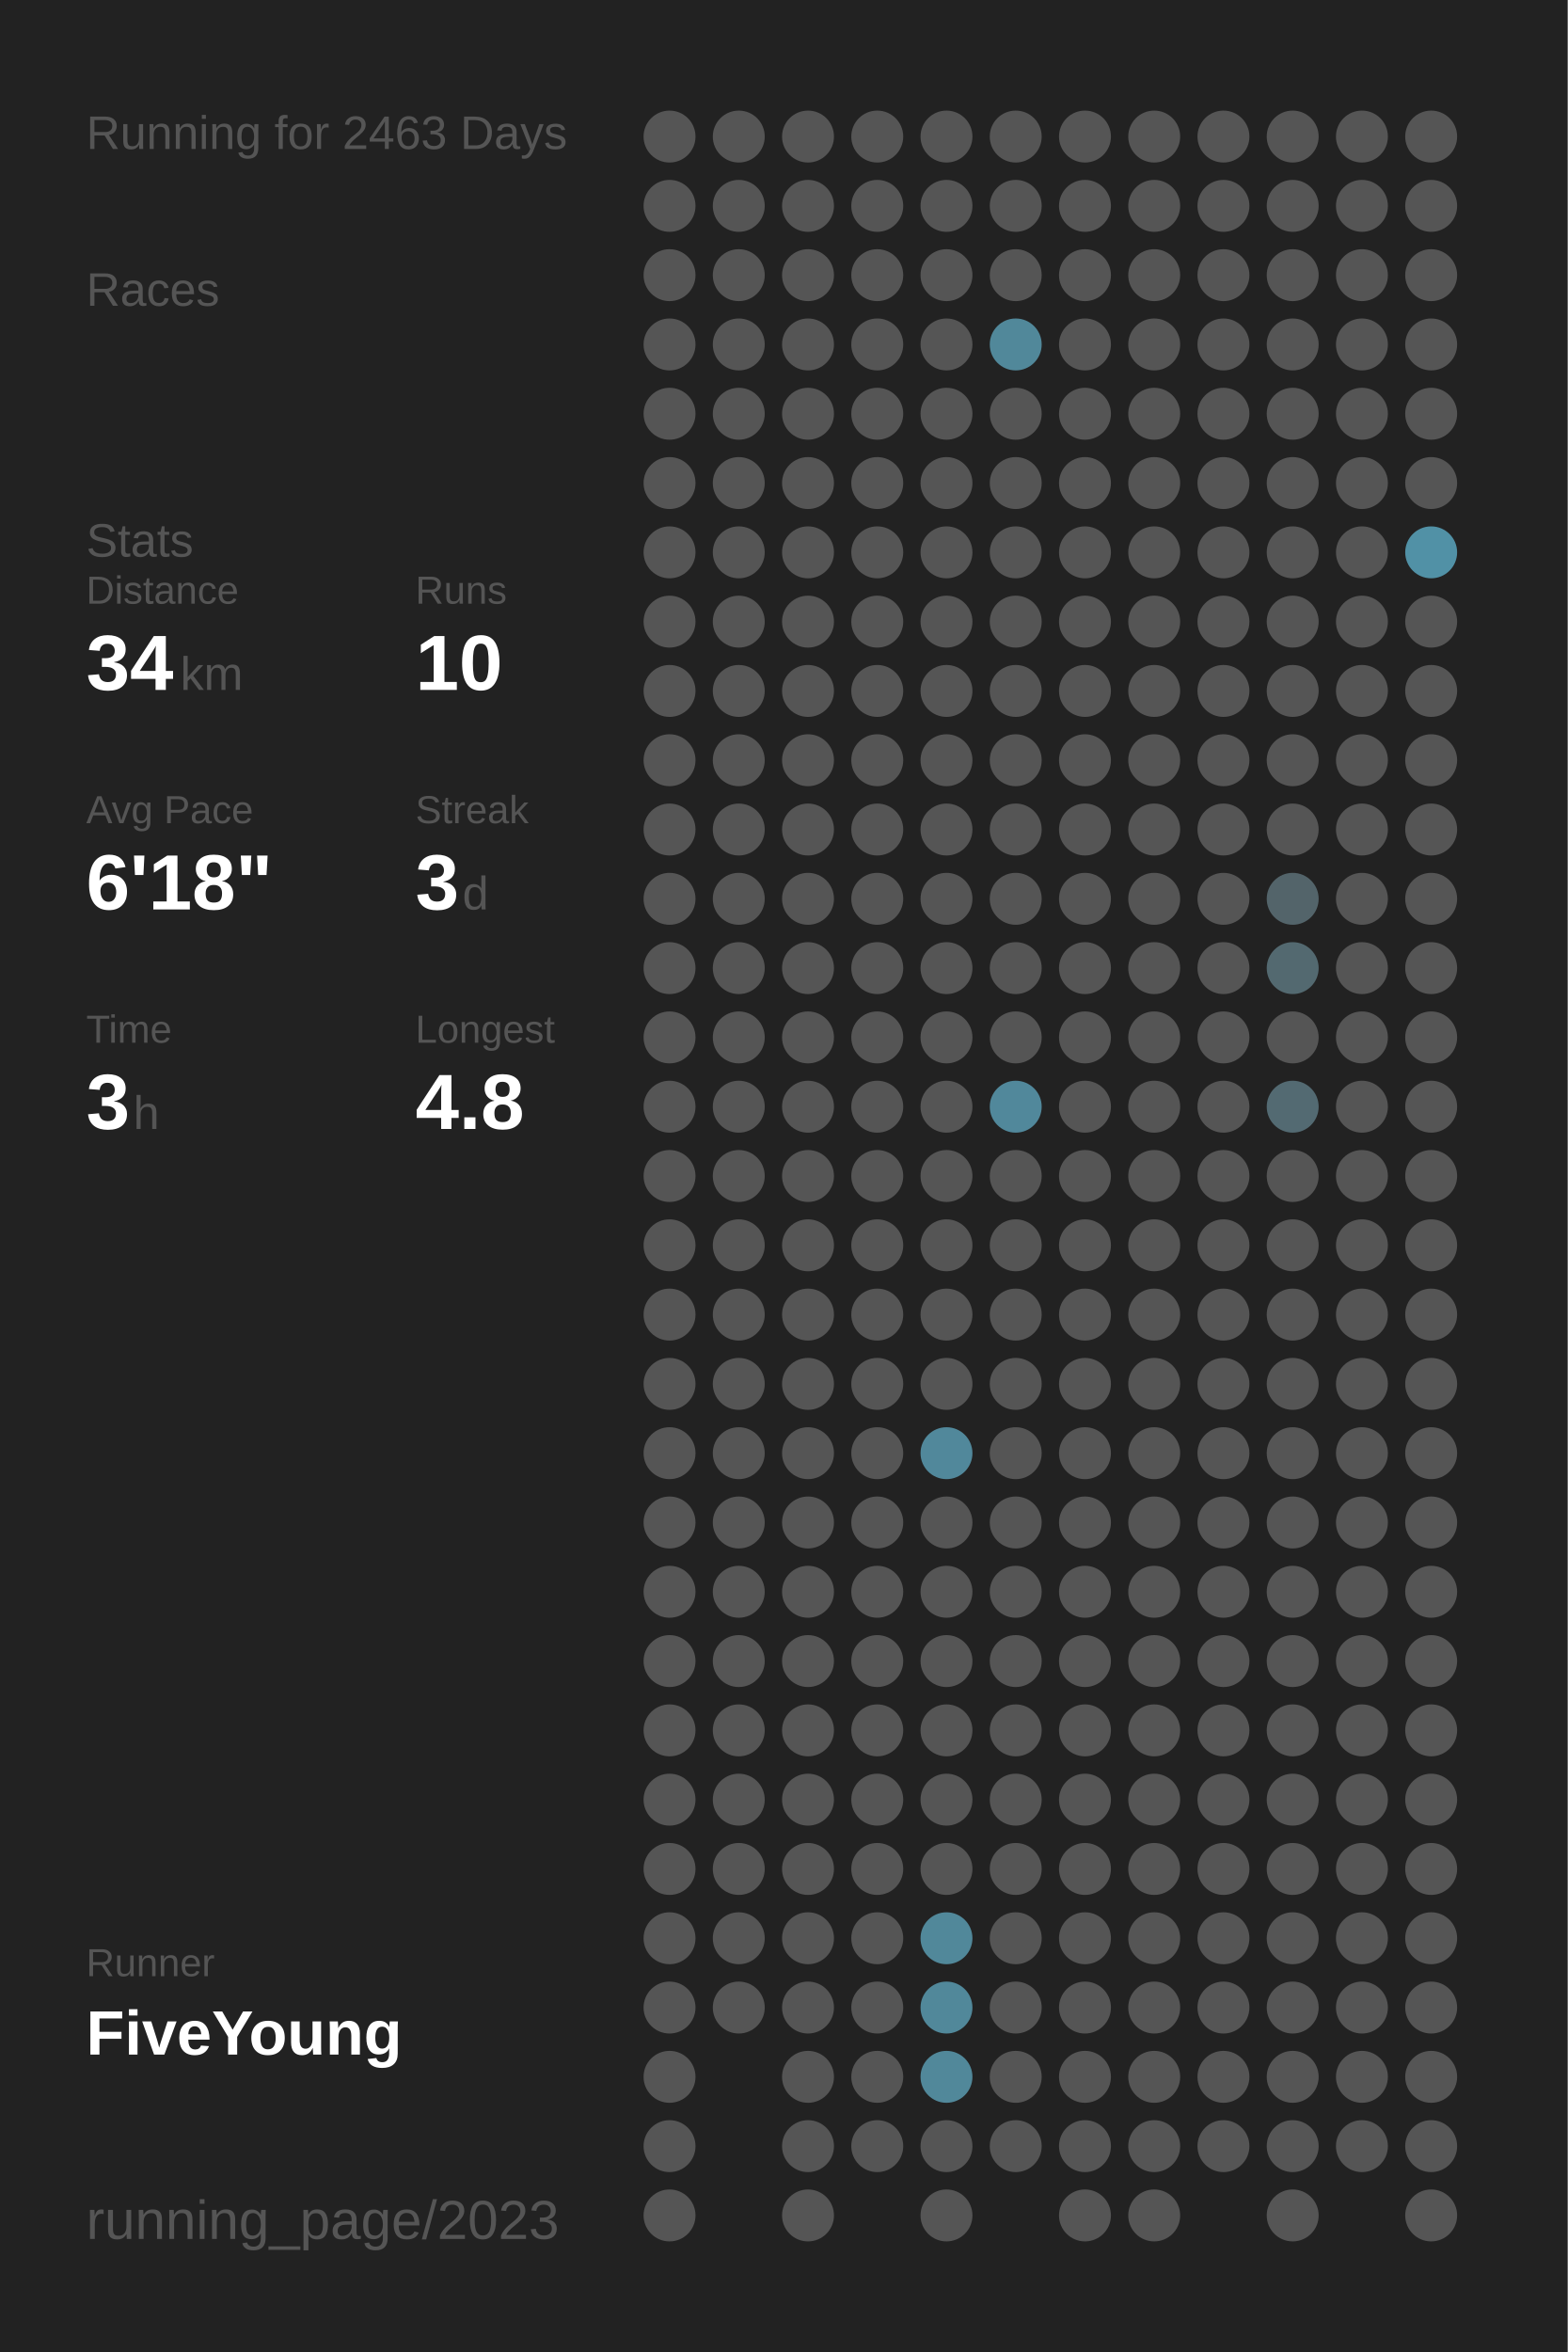
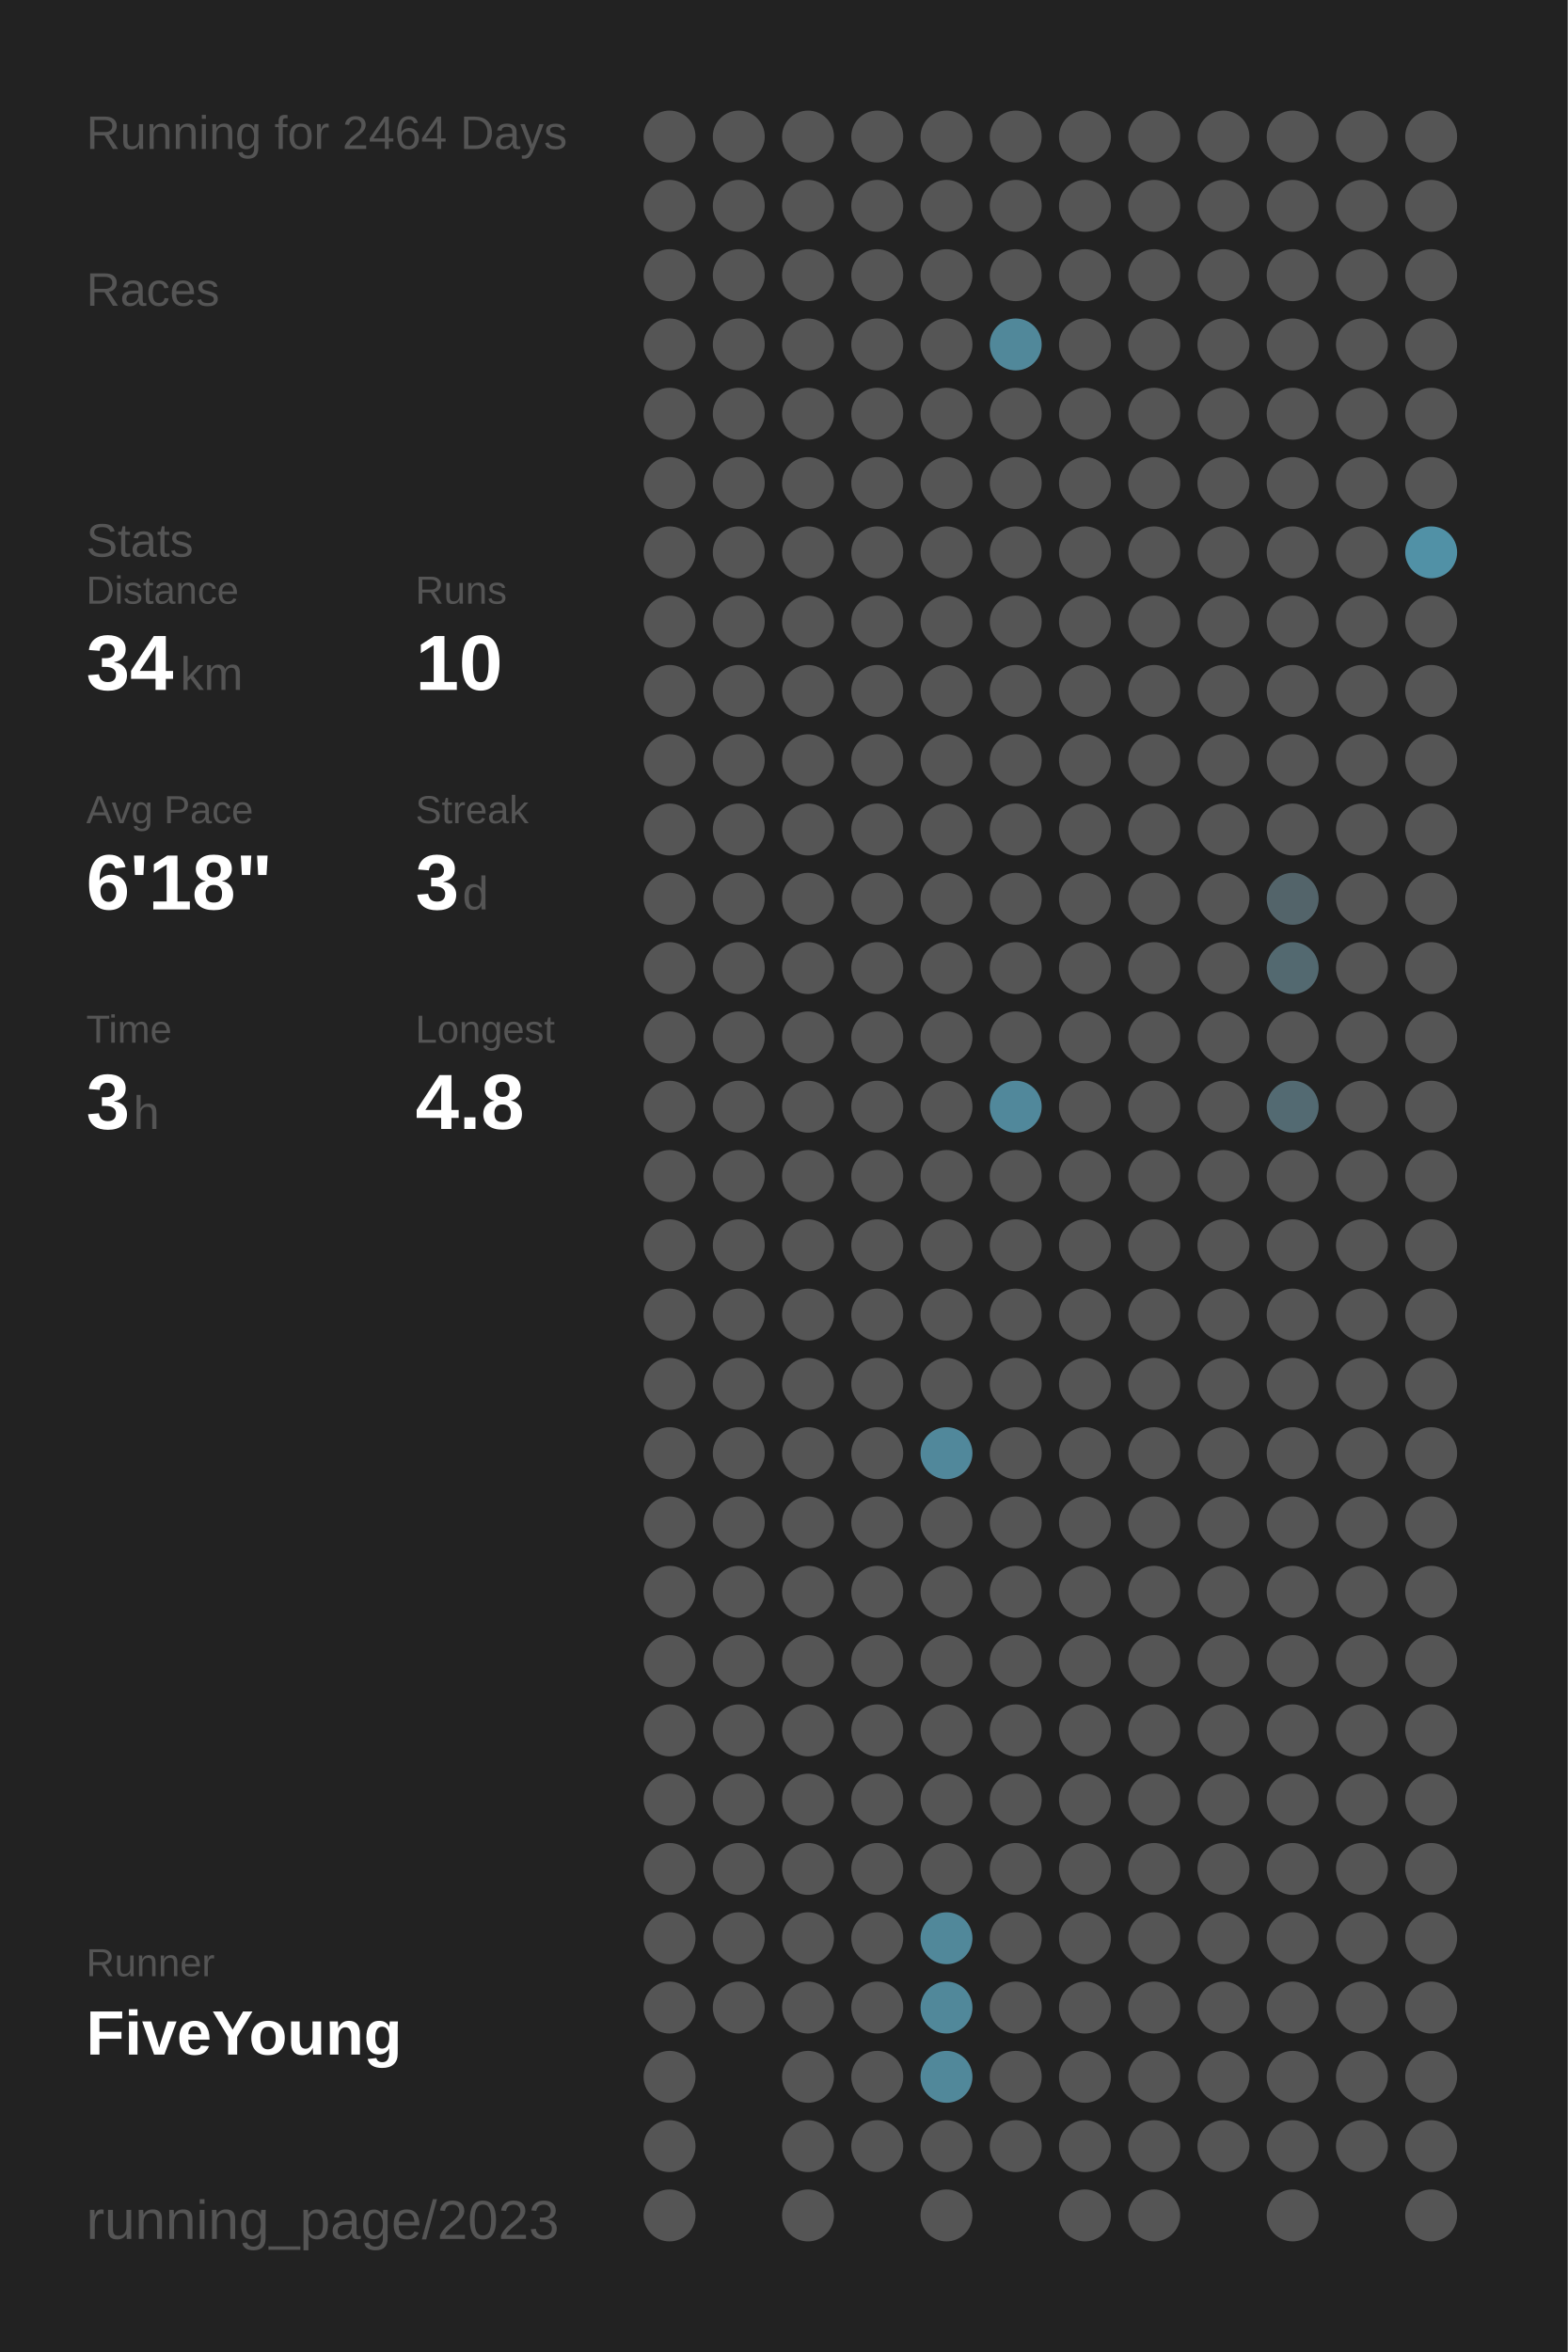
<svg xmlns="http://www.w3.org/2000/svg" baseProfile="full" height="300mm" version="1.1" viewBox="0,0,200,300" width="200mm">
  <defs />
  <rect fill="#222222" height="300" width="200" x="0" y="0" />
-   <text fill="#555555" style="font-size:6px; font-family:Arial;" x="11" y="19">Running for 2463 Days</text>
+   <text fill="#555555" style="font-size:6px; font-family:Arial;" x="11" y="19">Running for 2464 Days</text>
  <text fill="#555555" style="font-size:6px; font-family:Arial;" x="11" y="39">Races</text>
  <text fill="#555555" style="font-size:6px; font-family:Arial;" x="11" y="71">Stats</text>
  <text fill="#555555" style="font-size:5px; font-family:Arial;" x="11" y="77">Distance</text>
  <text fill="#FFFFFF" style="font-size:10px; font-family:Arial; font-weight:bold;" x="11" y="88">34</text>
  <text fill="#555555" style="font-size:6px; font-family:Arial;" x="23" y="88">km</text>
  <text fill="#555555" style="font-size:5px; font-family:Arial;" x="53" y="77">Runs</text>
  <text fill="#FFFFFF" style="font-size:10px; font-family:Arial; font-weight:bold;" x="53" y="88">10</text>
  <text fill="#555555" style="font-size:5px; font-family:Arial;" x="11" y="105">Avg Pace</text>
  <text fill="#FFFFFF" style="font-size:10px; font-family:Arial; font-weight:bold;" x="11" y="116">6'18"</text>
  <text fill="#555555" style="font-size:5px; font-family:Arial;" x="53" y="105">Streak</text>
  <text fill="#FFFFFF" style="font-size:10px; font-family:Arial; font-weight:bold;" x="53" y="116">3</text>
  <text fill="#555555" style="font-size:6px; font-family:Arial;" x="59" y="116">d</text>
  <text fill="#555555" style="font-size:5px; font-family:Arial;" x="11" y="133">Time</text>
  <text fill="#FFFFFF" style="font-size:10px; font-family:Arial; font-weight:bold;" x="11" y="144">3</text>
  <text fill="#555555" style="font-size:6px; font-family:Arial;" x="17" y="144">h</text>
  <text fill="#555555" style="font-size:5px; font-family:Arial;" x="53" y="133">Longest</text>
  <text fill="#FFFFFF" style="font-size:10px; font-family:Arial; font-weight:bold;" x="53" y="144">4.8</text>
  <text fill="#555555" style="font-size:5px; font-family:Arial;" x="11" y="252.065">Runner</text>
  <text fill="#FFFFFF" style="font-size:8px; font-family:Arial; font-weight:bold;" x="11" y="262.065">FiveYoung</text>
  <text fill="#555555" style="font-size:7px; font-family:Arial;" x="11" y="285.581">running_page/2023</text>
  <circle cx="85.417" cy="17.419" fill="#555555" r="3.312" />
  <circle cx="85.417" cy="26.258" fill="#555555" r="3.312" />
  <circle cx="85.417" cy="35.097" fill="#555555" r="3.312" />
  <circle cx="85.417" cy="43.935" fill="#555555" r="3.312" />
  <circle cx="85.417" cy="52.774" fill="#555555" r="3.312" />
  <circle cx="85.417" cy="61.613" fill="#555555" r="3.312" />
  <circle cx="85.417" cy="70.452" fill="#555555" r="3.312" />
  <circle cx="85.417" cy="79.29" fill="#555555" r="3.312" />
  <circle cx="85.417" cy="88.129" fill="#555555" r="3.312" />
  <circle cx="85.417" cy="96.968" fill="#555555" r="3.312" />
  <circle cx="85.417" cy="105.806" fill="#555555" r="3.312" />
  <circle cx="85.417" cy="114.645" fill="#555555" r="3.312" />
  <circle cx="85.417" cy="123.484" fill="#555555" r="3.312" />
  <circle cx="85.417" cy="132.323" fill="#555555" r="3.312" />
  <circle cx="85.417" cy="141.161" fill="#555555" r="3.312" />
  <circle cx="85.417" cy="150" fill="#555555" r="3.312" />
  <circle cx="85.417" cy="158.839" fill="#555555" r="3.312" />
  <circle cx="85.417" cy="167.677" fill="#555555" r="3.312" />
  <circle cx="85.417" cy="176.516" fill="#555555" r="3.312" />
  <circle cx="85.417" cy="185.355" fill="#555555" r="3.312" />
  <circle cx="85.417" cy="194.194" fill="#555555" r="3.312" />
  <circle cx="85.417" cy="203.032" fill="#555555" r="3.312" />
  <circle cx="85.417" cy="211.871" fill="#555555" r="3.312" />
  <circle cx="85.417" cy="220.71" fill="#555555" r="3.312" />
  <circle cx="85.417" cy="229.548" fill="#555555" r="3.312" />
  <circle cx="85.417" cy="238.387" fill="#555555" r="3.312" />
  <circle cx="85.417" cy="247.226" fill="#555555" r="3.312" />
  <circle cx="85.417" cy="256.065" fill="#555555" r="3.312" />
  <circle cx="85.417" cy="264.903" fill="#555555" r="3.312" />
  <circle cx="85.417" cy="273.742" fill="#555555" r="3.312" />
  <circle cx="85.417" cy="282.581" fill="#555555" r="3.312" />
  <circle cx="94.25" cy="17.419" fill="#555555" r="3.312" />
  <circle cx="94.25" cy="26.258" fill="#555555" r="3.312" />
  <circle cx="94.25" cy="35.097" fill="#555555" r="3.312" />
  <circle cx="94.25" cy="43.935" fill="#555555" r="3.312" />
  <circle cx="94.25" cy="52.774" fill="#555555" r="3.312" />
  <circle cx="94.25" cy="61.613" fill="#555555" r="3.312" />
  <circle cx="94.25" cy="70.452" fill="#555555" r="3.312" />
  <circle cx="94.25" cy="79.29" fill="#555555" r="3.312" />
  <circle cx="94.25" cy="88.129" fill="#555555" r="3.312" />
  <circle cx="94.25" cy="96.968" fill="#555555" r="3.312" />
  <circle cx="94.25" cy="105.806" fill="#555555" r="3.312" />
  <circle cx="94.25" cy="114.645" fill="#555555" r="3.312" />
  <circle cx="94.25" cy="123.484" fill="#555555" r="3.312" />
  <circle cx="94.25" cy="132.323" fill="#555555" r="3.312" />
  <circle cx="94.25" cy="141.161" fill="#555555" r="3.312" />
  <circle cx="94.25" cy="150" fill="#555555" r="3.312" />
  <circle cx="94.25" cy="158.839" fill="#555555" r="3.312" />
  <circle cx="94.25" cy="167.677" fill="#555555" r="3.312" />
  <circle cx="94.25" cy="176.516" fill="#555555" r="3.312" />
  <circle cx="94.25" cy="185.355" fill="#555555" r="3.312" />
  <circle cx="94.25" cy="194.194" fill="#555555" r="3.312" />
  <circle cx="94.25" cy="203.032" fill="#555555" r="3.312" />
  <circle cx="94.25" cy="211.871" fill="#555555" r="3.312" />
  <circle cx="94.25" cy="220.71" fill="#555555" r="3.312" />
  <circle cx="94.25" cy="229.548" fill="#555555" r="3.312" />
  <circle cx="94.25" cy="238.387" fill="#555555" r="3.312" />
  <circle cx="94.25" cy="247.226" fill="#555555" r="3.312" />
  <circle cx="94.25" cy="256.065" fill="#555555" r="3.312" />
  <circle cx="103.083" cy="17.419" fill="#555555" r="3.312" />
  <circle cx="103.083" cy="26.258" fill="#555555" r="3.312" />
  <circle cx="103.083" cy="35.097" fill="#555555" r="3.312" />
  <circle cx="103.083" cy="43.935" fill="#555555" r="3.312" />
  <circle cx="103.083" cy="52.774" fill="#555555" r="3.312" />
  <circle cx="103.083" cy="61.613" fill="#555555" r="3.312" />
  <circle cx="103.083" cy="70.452" fill="#555555" r="3.312" />
  <circle cx="103.083" cy="79.29" fill="#555555" r="3.312" />
  <circle cx="103.083" cy="88.129" fill="#555555" r="3.312" />
  <circle cx="103.083" cy="96.968" fill="#555555" r="3.312" />
  <circle cx="103.083" cy="105.806" fill="#555555" r="3.312" />
  <circle cx="103.083" cy="114.645" fill="#555555" r="3.312" />
  <circle cx="103.083" cy="123.484" fill="#555555" r="3.312" />
  <circle cx="103.083" cy="132.323" fill="#555555" r="3.312" />
  <circle cx="103.083" cy="141.161" fill="#555555" r="3.312" />
  <circle cx="103.083" cy="150" fill="#555555" r="3.312" />
  <circle cx="103.083" cy="158.839" fill="#555555" r="3.312" />
  <circle cx="103.083" cy="167.677" fill="#555555" r="3.312" />
  <circle cx="103.083" cy="176.516" fill="#555555" r="3.312" />
  <circle cx="103.083" cy="185.355" fill="#555555" r="3.312" />
  <circle cx="103.083" cy="194.194" fill="#555555" r="3.312" />
  <circle cx="103.083" cy="203.032" fill="#555555" r="3.312" />
  <circle cx="103.083" cy="211.871" fill="#555555" r="3.312" />
  <circle cx="103.083" cy="220.71" fill="#555555" r="3.312" />
  <circle cx="103.083" cy="229.548" fill="#555555" r="3.312" />
  <circle cx="103.083" cy="238.387" fill="#555555" r="3.312" />
  <circle cx="103.083" cy="247.226" fill="#555555" r="3.312" />
  <circle cx="103.083" cy="256.065" fill="#555555" r="3.312" />
  <circle cx="103.083" cy="264.903" fill="#555555" r="3.312" />
  <circle cx="103.083" cy="273.742" fill="#555555" r="3.312" />
  <circle cx="103.083" cy="282.581" fill="#555555" r="3.312" />
  <circle cx="111.917" cy="17.419" fill="#555555" r="3.312" />
  <circle cx="111.917" cy="26.258" fill="#555555" r="3.312" />
  <circle cx="111.917" cy="35.097" fill="#555555" r="3.312" />
  <circle cx="111.917" cy="43.935" fill="#555555" r="3.312" />
  <circle cx="111.917" cy="52.774" fill="#555555" r="3.312" />
  <circle cx="111.917" cy="61.613" fill="#555555" r="3.312" />
  <circle cx="111.917" cy="70.452" fill="#555555" r="3.312" />
  <circle cx="111.917" cy="79.29" fill="#555555" r="3.312" />
  <circle cx="111.917" cy="88.129" fill="#555555" r="3.312" />
  <circle cx="111.917" cy="96.968" fill="#555555" r="3.312" />
  <circle cx="111.917" cy="105.806" fill="#555555" r="3.312" />
  <circle cx="111.917" cy="114.645" fill="#555555" r="3.312" />
  <circle cx="111.917" cy="123.484" fill="#555555" r="3.312" />
  <circle cx="111.917" cy="132.323" fill="#555555" r="3.312" />
  <circle cx="111.917" cy="141.161" fill="#555555" r="3.312" />
  <circle cx="111.917" cy="150" fill="#555555" r="3.312" />
  <circle cx="111.917" cy="158.839" fill="#555555" r="3.312" />
  <circle cx="111.917" cy="167.677" fill="#555555" r="3.312" />
  <circle cx="111.917" cy="176.516" fill="#555555" r="3.312" />
  <circle cx="111.917" cy="185.355" fill="#555555" r="3.312" />
  <circle cx="111.917" cy="194.194" fill="#555555" r="3.312" />
  <circle cx="111.917" cy="203.032" fill="#555555" r="3.312" />
  <circle cx="111.917" cy="211.871" fill="#555555" r="3.312" />
  <circle cx="111.917" cy="220.71" fill="#555555" r="3.312" />
  <circle cx="111.917" cy="229.548" fill="#555555" r="3.312" />
  <circle cx="111.917" cy="238.387" fill="#555555" r="3.312" />
  <circle cx="111.917" cy="247.226" fill="#555555" r="3.312" />
  <circle cx="111.917" cy="256.065" fill="#555555" r="3.312" />
  <circle cx="111.917" cy="264.903" fill="#555555" r="3.312" />
  <circle cx="111.917" cy="273.742" fill="#555555" r="3.312" />
  <circle cx="120.75" cy="17.419" fill="#555555" r="3.312" />
  <circle cx="120.75" cy="26.258" fill="#555555" r="3.312" />
  <circle cx="120.75" cy="35.097" fill="#555555" r="3.312" />
  <circle cx="120.75" cy="43.935" fill="#555555" r="3.312" />
  <circle cx="120.75" cy="52.774" fill="#555555" r="3.312" />
  <circle cx="120.75" cy="61.613" fill="#555555" r="3.312" />
  <circle cx="120.75" cy="70.452" fill="#555555" r="3.312" />
  <circle cx="120.75" cy="79.29" fill="#555555" r="3.312" />
  <circle cx="120.75" cy="88.129" fill="#555555" r="3.312" />
  <circle cx="120.75" cy="96.968" fill="#555555" r="3.312" />
  <circle cx="120.75" cy="105.806" fill="#555555" r="3.312" />
  <circle cx="120.75" cy="114.645" fill="#555555" r="3.312" />
  <circle cx="120.75" cy="123.484" fill="#555555" r="3.312" />
  <circle cx="120.75" cy="132.323" fill="#555555" r="3.312" />
  <circle cx="120.75" cy="141.161" fill="#555555" r="3.312" />
  <circle cx="120.75" cy="150" fill="#555555" r="3.312" />
  <circle cx="120.75" cy="158.839" fill="#555555" r="3.312" />
  <circle cx="120.75" cy="167.677" fill="#555555" r="3.312" />
  <circle cx="120.75" cy="176.516" fill="#555555" r="3.312" />
  <circle cx="120.75" cy="185.355" fill="#51889b" r="3.312" />
  <circle cx="120.75" cy="194.194" fill="#555555" r="3.312" />
  <circle cx="120.75" cy="203.032" fill="#555555" r="3.312" />
  <circle cx="120.75" cy="211.871" fill="#555555" r="3.312" />
  <circle cx="120.75" cy="220.71" fill="#555555" r="3.312" />
  <circle cx="120.75" cy="229.548" fill="#555555" r="3.312" />
  <circle cx="120.75" cy="238.387" fill="#555555" r="3.312" />
  <circle cx="120.75" cy="247.226" fill="#51889a" r="3.312" />
  <circle cx="120.75" cy="256.065" fill="#51889a" r="3.312" />
  <circle cx="120.75" cy="264.903" fill="#51889a" r="3.312" />
  <circle cx="120.75" cy="273.742" fill="#555555" r="3.312" />
  <circle cx="120.75" cy="282.581" fill="#555555" r="3.312" />
  <circle cx="129.583" cy="17.419" fill="#555555" r="3.312" />
  <circle cx="129.583" cy="26.258" fill="#555555" r="3.312" />
  <circle cx="129.583" cy="35.097" fill="#555555" r="3.312" />
  <circle cx="129.583" cy="43.935" fill="#51889a" r="3.312" />
  <circle cx="129.583" cy="52.774" fill="#555555" r="3.312" />
  <circle cx="129.583" cy="61.613" fill="#555555" r="3.312" />
  <circle cx="129.583" cy="70.452" fill="#555555" r="3.312" />
  <circle cx="129.583" cy="79.29" fill="#555555" r="3.312" />
  <circle cx="129.583" cy="88.129" fill="#555555" r="3.312" />
  <circle cx="129.583" cy="96.968" fill="#555555" r="3.312" />
  <circle cx="129.583" cy="105.806" fill="#555555" r="3.312" />
  <circle cx="129.583" cy="114.645" fill="#555555" r="3.312" />
  <circle cx="129.583" cy="123.484" fill="#555555" r="3.312" />
  <circle cx="129.583" cy="132.323" fill="#555555" r="3.312" />
  <circle cx="129.583" cy="141.161" fill="#51889b" r="3.312" />
  <circle cx="129.583" cy="150" fill="#555555" r="3.312" />
  <circle cx="129.583" cy="158.839" fill="#555555" r="3.312" />
  <circle cx="129.583" cy="167.677" fill="#555555" r="3.312" />
  <circle cx="129.583" cy="176.516" fill="#555555" r="3.312" />
  <circle cx="129.583" cy="185.355" fill="#555555" r="3.312" />
  <circle cx="129.583" cy="194.194" fill="#555555" r="3.312" />
  <circle cx="129.583" cy="203.032" fill="#555555" r="3.312" />
  <circle cx="129.583" cy="211.871" fill="#555555" r="3.312" />
  <circle cx="129.583" cy="220.71" fill="#555555" r="3.312" />
  <circle cx="129.583" cy="229.548" fill="#555555" r="3.312" />
  <circle cx="129.583" cy="238.387" fill="#555555" r="3.312" />
  <circle cx="129.583" cy="247.226" fill="#555555" r="3.312" />
  <circle cx="129.583" cy="256.065" fill="#555555" r="3.312" />
  <circle cx="129.583" cy="264.903" fill="#555555" r="3.312" />
  <circle cx="129.583" cy="273.742" fill="#555555" r="3.312" />
  <circle cx="138.417" cy="17.419" fill="#555555" r="3.312" />
  <circle cx="138.417" cy="26.258" fill="#555555" r="3.312" />
  <circle cx="138.417" cy="35.097" fill="#555555" r="3.312" />
  <circle cx="138.417" cy="43.935" fill="#555555" r="3.312" />
  <circle cx="138.417" cy="52.774" fill="#555555" r="3.312" />
  <circle cx="138.417" cy="61.613" fill="#555555" r="3.312" />
  <circle cx="138.417" cy="70.452" fill="#555555" r="3.312" />
  <circle cx="138.417" cy="79.29" fill="#555555" r="3.312" />
  <circle cx="138.417" cy="88.129" fill="#555555" r="3.312" />
  <circle cx="138.417" cy="96.968" fill="#555555" r="3.312" />
  <circle cx="138.417" cy="105.806" fill="#555555" r="3.312" />
  <circle cx="138.417" cy="114.645" fill="#555555" r="3.312" />
  <circle cx="138.417" cy="123.484" fill="#555555" r="3.312" />
  <circle cx="138.417" cy="132.323" fill="#555555" r="3.312" />
  <circle cx="138.417" cy="141.161" fill="#555555" r="3.312" />
  <circle cx="138.417" cy="150" fill="#555555" r="3.312" />
  <circle cx="138.417" cy="158.839" fill="#555555" r="3.312" />
  <circle cx="138.417" cy="167.677" fill="#555555" r="3.312" />
  <circle cx="138.417" cy="176.516" fill="#555555" r="3.312" />
  <circle cx="138.417" cy="185.355" fill="#555555" r="3.312" />
  <circle cx="138.417" cy="194.194" fill="#555555" r="3.312" />
  <circle cx="138.417" cy="203.032" fill="#555555" r="3.312" />
  <circle cx="138.417" cy="211.871" fill="#555555" r="3.312" />
  <circle cx="138.417" cy="220.71" fill="#555555" r="3.312" />
  <circle cx="138.417" cy="229.548" fill="#555555" r="3.312" />
  <circle cx="138.417" cy="238.387" fill="#555555" r="3.312" />
  <circle cx="138.417" cy="247.226" fill="#555555" r="3.312" />
  <circle cx="138.417" cy="256.065" fill="#555555" r="3.312" />
  <circle cx="138.417" cy="264.903" fill="#555555" r="3.312" />
  <circle cx="138.417" cy="273.742" fill="#555555" r="3.312" />
  <circle cx="138.417" cy="282.581" fill="#555555" r="3.312" />
  <circle cx="147.25" cy="17.419" fill="#555555" r="3.312" />
  <circle cx="147.25" cy="26.258" fill="#555555" r="3.312" />
  <circle cx="147.25" cy="35.097" fill="#555555" r="3.312" />
  <circle cx="147.25" cy="43.935" fill="#555555" r="3.312" />
  <circle cx="147.25" cy="52.774" fill="#555555" r="3.312" />
  <circle cx="147.25" cy="61.613" fill="#555555" r="3.312" />
  <circle cx="147.25" cy="70.452" fill="#555555" r="3.312" />
  <circle cx="147.25" cy="79.29" fill="#555555" r="3.312" />
  <circle cx="147.25" cy="88.129" fill="#555555" r="3.312" />
  <circle cx="147.25" cy="96.968" fill="#555555" r="3.312" />
  <circle cx="147.25" cy="105.806" fill="#555555" r="3.312" />
  <circle cx="147.25" cy="114.645" fill="#555555" r="3.312" />
  <circle cx="147.25" cy="123.484" fill="#555555" r="3.312" />
  <circle cx="147.25" cy="132.323" fill="#555555" r="3.312" />
  <circle cx="147.25" cy="141.161" fill="#555555" r="3.312" />
  <circle cx="147.25" cy="150" fill="#555555" r="3.312" />
  <circle cx="147.25" cy="158.839" fill="#555555" r="3.312" />
  <circle cx="147.25" cy="167.677" fill="#555555" r="3.312" />
  <circle cx="147.25" cy="176.516" fill="#555555" r="3.312" />
  <circle cx="147.25" cy="185.355" fill="#555555" r="3.312" />
  <circle cx="147.25" cy="194.194" fill="#555555" r="3.312" />
  <circle cx="147.25" cy="203.032" fill="#555555" r="3.312" />
  <circle cx="147.25" cy="211.871" fill="#555555" r="3.312" />
  <circle cx="147.25" cy="220.71" fill="#555555" r="3.312" />
  <circle cx="147.25" cy="229.548" fill="#555555" r="3.312" />
  <circle cx="147.25" cy="238.387" fill="#555555" r="3.312" />
  <circle cx="147.25" cy="247.226" fill="#555555" r="3.312" />
  <circle cx="147.25" cy="256.065" fill="#555555" r="3.312" />
  <circle cx="147.25" cy="264.903" fill="#555555" r="3.312" />
  <circle cx="147.25" cy="273.742" fill="#555555" r="3.312" />
  <circle cx="147.25" cy="282.581" fill="#555555" r="3.312" />
  <circle cx="156.083" cy="17.419" fill="#555555" r="3.312" />
  <circle cx="156.083" cy="26.258" fill="#555555" r="3.312" />
  <circle cx="156.083" cy="35.097" fill="#555555" r="3.312" />
  <circle cx="156.083" cy="43.935" fill="#555555" r="3.312" />
  <circle cx="156.083" cy="52.774" fill="#555555" r="3.312" />
  <circle cx="156.083" cy="61.613" fill="#555555" r="3.312" />
  <circle cx="156.083" cy="70.452" fill="#555555" r="3.312" />
  <circle cx="156.083" cy="79.29" fill="#555555" r="3.312" />
  <circle cx="156.083" cy="88.129" fill="#555555" r="3.312" />
  <circle cx="156.083" cy="96.968" fill="#555555" r="3.312" />
  <circle cx="156.083" cy="105.806" fill="#555555" r="3.312" />
  <circle cx="156.083" cy="114.645" fill="#555555" r="3.312" />
  <circle cx="156.083" cy="123.484" fill="#555555" r="3.312" />
  <circle cx="156.083" cy="132.323" fill="#555555" r="3.312" />
  <circle cx="156.083" cy="141.161" fill="#555555" r="3.312" />
  <circle cx="156.083" cy="150" fill="#555555" r="3.312" />
  <circle cx="156.083" cy="158.839" fill="#555555" r="3.312" />
  <circle cx="156.083" cy="167.677" fill="#555555" r="3.312" />
  <circle cx="156.083" cy="176.516" fill="#555555" r="3.312" />
  <circle cx="156.083" cy="185.355" fill="#555555" r="3.312" />
  <circle cx="156.083" cy="194.194" fill="#555555" r="3.312" />
  <circle cx="156.083" cy="203.032" fill="#555555" r="3.312" />
  <circle cx="156.083" cy="211.871" fill="#555555" r="3.312" />
  <circle cx="156.083" cy="220.71" fill="#555555" r="3.312" />
  <circle cx="156.083" cy="229.548" fill="#555555" r="3.312" />
  <circle cx="156.083" cy="238.387" fill="#555555" r="3.312" />
  <circle cx="156.083" cy="247.226" fill="#555555" r="3.312" />
  <circle cx="156.083" cy="256.065" fill="#555555" r="3.312" />
  <circle cx="156.083" cy="264.903" fill="#555555" r="3.312" />
  <circle cx="156.083" cy="273.742" fill="#555555" r="3.312" />
  <circle cx="164.917" cy="17.419" fill="#555555" r="3.312" />
  <circle cx="164.917" cy="26.258" fill="#555555" r="3.312" />
  <circle cx="164.917" cy="35.097" fill="#555555" r="3.312" />
  <circle cx="164.917" cy="43.935" fill="#555555" r="3.312" />
  <circle cx="164.917" cy="52.774" fill="#555555" r="3.312" />
  <circle cx="164.917" cy="61.613" fill="#555555" r="3.312" />
  <circle cx="164.917" cy="70.452" fill="#555555" r="3.312" />
  <circle cx="164.917" cy="79.29" fill="#555555" r="3.312" />
  <circle cx="164.917" cy="88.129" fill="#555555" r="3.312" />
  <circle cx="164.917" cy="96.968" fill="#555555" r="3.312" />
  <circle cx="164.917" cy="105.806" fill="#555555" r="3.312" />
  <circle cx="164.917" cy="114.645" fill="#53646a" r="3.312" />
  <circle cx="164.917" cy="123.484" fill="#536970" r="3.312" />
  <circle cx="164.917" cy="132.323" fill="#555555" r="3.312" />
  <circle cx="164.917" cy="141.161" fill="#536a72" r="3.312" />
  <circle cx="164.917" cy="150" fill="#555555" r="3.312" />
  <circle cx="164.917" cy="158.839" fill="#555555" r="3.312" />
  <circle cx="164.917" cy="167.677" fill="#555555" r="3.312" />
  <circle cx="164.917" cy="176.516" fill="#555555" r="3.312" />
  <circle cx="164.917" cy="185.355" fill="#555555" r="3.312" />
  <circle cx="164.917" cy="194.194" fill="#555555" r="3.312" />
  <circle cx="164.917" cy="203.032" fill="#555555" r="3.312" />
  <circle cx="164.917" cy="211.871" fill="#555555" r="3.312" />
  <circle cx="164.917" cy="220.71" fill="#555555" r="3.312" />
  <circle cx="164.917" cy="229.548" fill="#555555" r="3.312" />
  <circle cx="164.917" cy="238.387" fill="#555555" r="3.312" />
  <circle cx="164.917" cy="247.226" fill="#555555" r="3.312" />
  <circle cx="164.917" cy="256.065" fill="#555555" r="3.312" />
  <circle cx="164.917" cy="264.903" fill="#555555" r="3.312" />
  <circle cx="164.917" cy="273.742" fill="#555555" r="3.312" />
  <circle cx="164.917" cy="282.581" fill="#555555" r="3.312" />
  <circle cx="173.75" cy="17.419" fill="#555555" r="3.312" />
  <circle cx="173.75" cy="26.258" fill="#555555" r="3.312" />
  <circle cx="173.75" cy="35.097" fill="#555555" r="3.312" />
  <circle cx="173.75" cy="43.935" fill="#555555" r="3.312" />
  <circle cx="173.75" cy="52.774" fill="#555555" r="3.312" />
  <circle cx="173.75" cy="61.613" fill="#555555" r="3.312" />
  <circle cx="173.75" cy="70.452" fill="#555555" r="3.312" />
  <circle cx="173.75" cy="79.29" fill="#555555" r="3.312" />
  <circle cx="173.75" cy="88.129" fill="#555555" r="3.312" />
  <circle cx="173.75" cy="96.968" fill="#555555" r="3.312" />
  <circle cx="173.75" cy="105.806" fill="#555555" r="3.312" />
  <circle cx="173.75" cy="114.645" fill="#555555" r="3.312" />
  <circle cx="173.75" cy="123.484" fill="#555555" r="3.312" />
  <circle cx="173.75" cy="132.323" fill="#555555" r="3.312" />
  <circle cx="173.75" cy="141.161" fill="#555555" r="3.312" />
  <circle cx="173.75" cy="150" fill="#555555" r="3.312" />
  <circle cx="173.75" cy="158.839" fill="#555555" r="3.312" />
  <circle cx="173.75" cy="167.677" fill="#555555" r="3.312" />
  <circle cx="173.75" cy="176.516" fill="#555555" r="3.312" />
  <circle cx="173.75" cy="185.355" fill="#555555" r="3.312" />
  <circle cx="173.75" cy="194.194" fill="#555555" r="3.312" />
  <circle cx="173.75" cy="203.032" fill="#555555" r="3.312" />
  <circle cx="173.75" cy="211.871" fill="#555555" r="3.312" />
  <circle cx="173.75" cy="220.71" fill="#555555" r="3.312" />
  <circle cx="173.75" cy="229.548" fill="#555555" r="3.312" />
  <circle cx="173.75" cy="238.387" fill="#555555" r="3.312" />
  <circle cx="173.75" cy="247.226" fill="#555555" r="3.312" />
  <circle cx="173.75" cy="256.065" fill="#555555" r="3.312" />
  <circle cx="173.75" cy="264.903" fill="#555555" r="3.312" />
  <circle cx="173.75" cy="273.742" fill="#555555" r="3.312" />
  <circle cx="182.583" cy="17.419" fill="#555555" r="3.312" />
  <circle cx="182.583" cy="26.258" fill="#555555" r="3.312" />
  <circle cx="182.583" cy="35.097" fill="#555555" r="3.312" />
  <circle cx="182.583" cy="43.935" fill="#555555" r="3.312" />
  <circle cx="182.583" cy="52.774" fill="#555555" r="3.312" />
  <circle cx="182.583" cy="61.613" fill="#555555" r="3.312" />
  <circle cx="182.583" cy="70.452" fill="#5191a6" r="3.312" />
  <circle cx="182.583" cy="79.29" fill="#555555" r="3.312" />
  <circle cx="182.583" cy="88.129" fill="#555555" r="3.312" />
  <circle cx="182.583" cy="96.968" fill="#555555" r="3.312" />
  <circle cx="182.583" cy="105.806" fill="#555555" r="3.312" />
  <circle cx="182.583" cy="114.645" fill="#555555" r="3.312" />
  <circle cx="182.583" cy="123.484" fill="#555555" r="3.312" />
  <circle cx="182.583" cy="132.323" fill="#555555" r="3.312" />
  <circle cx="182.583" cy="141.161" fill="#555555" r="3.312" />
  <circle cx="182.583" cy="150" fill="#555555" r="3.312" />
  <circle cx="182.583" cy="158.839" fill="#555555" r="3.312" />
  <circle cx="182.583" cy="167.677" fill="#555555" r="3.312" />
  <circle cx="182.583" cy="176.516" fill="#555555" r="3.312" />
  <circle cx="182.583" cy="185.355" fill="#555555" r="3.312" />
  <circle cx="182.583" cy="194.194" fill="#555555" r="3.312" />
  <circle cx="182.583" cy="203.032" fill="#555555" r="3.312" />
  <circle cx="182.583" cy="211.871" fill="#555555" r="3.312" />
  <circle cx="182.583" cy="220.71" fill="#555555" r="3.312" />
  <circle cx="182.583" cy="229.548" fill="#555555" r="3.312" />
  <circle cx="182.583" cy="238.387" fill="#555555" r="3.312" />
  <circle cx="182.583" cy="247.226" fill="#555555" r="3.312" />
  <circle cx="182.583" cy="256.065" fill="#555555" r="3.312" />
  <circle cx="182.583" cy="264.903" fill="#555555" r="3.312" />
  <circle cx="182.583" cy="273.742" fill="#555555" r="3.312" />
  <circle cx="182.583" cy="282.581" fill="#555555" r="3.312" />
</svg>
